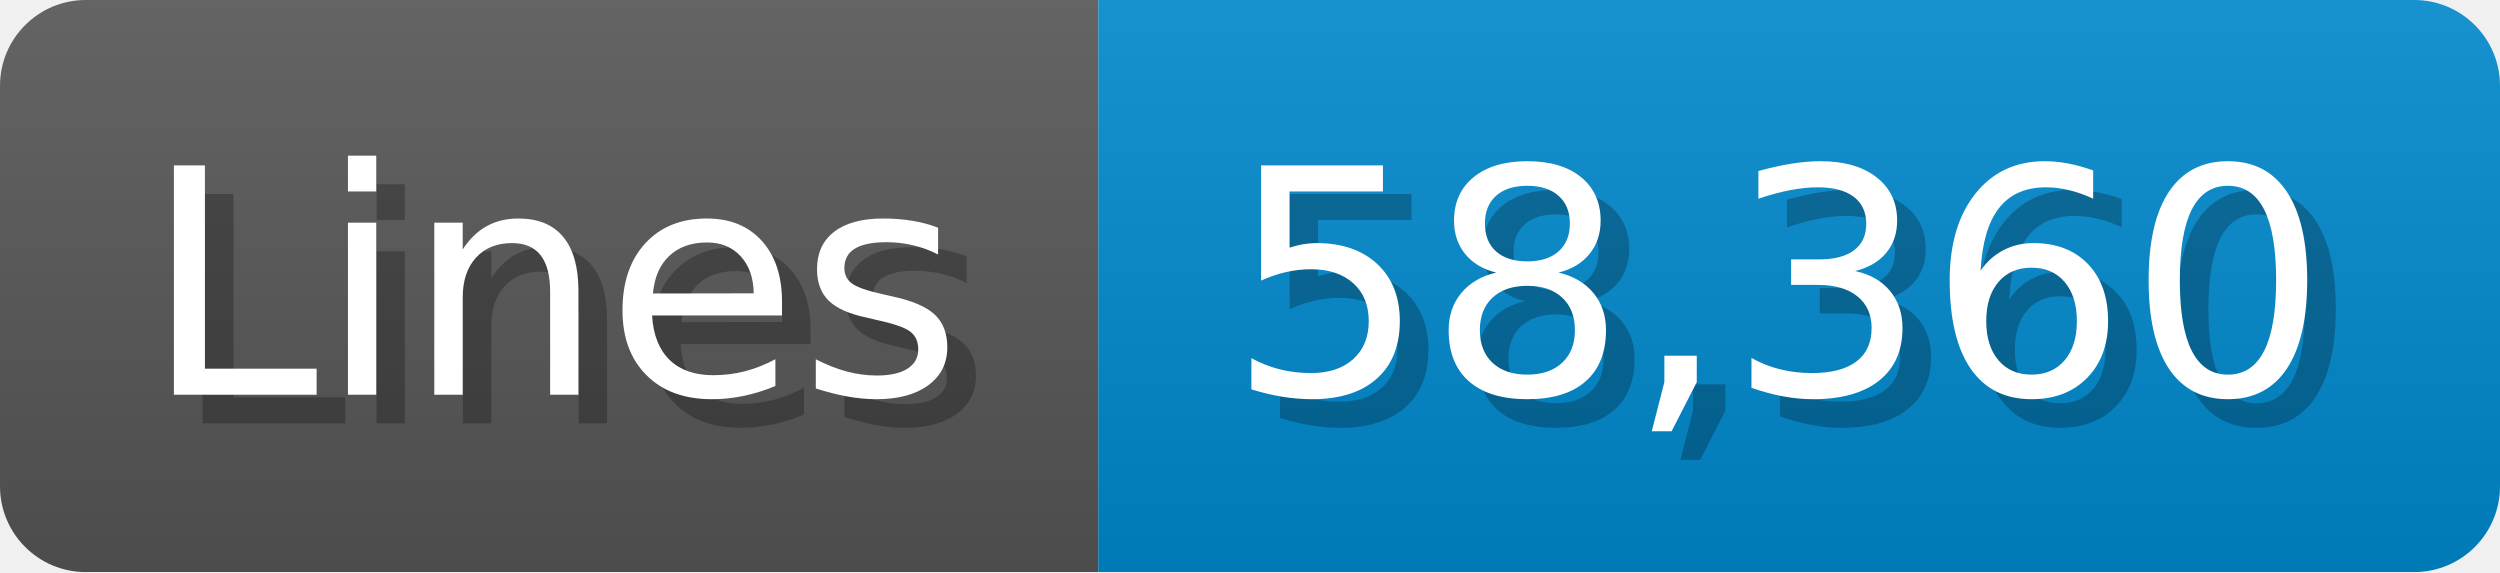
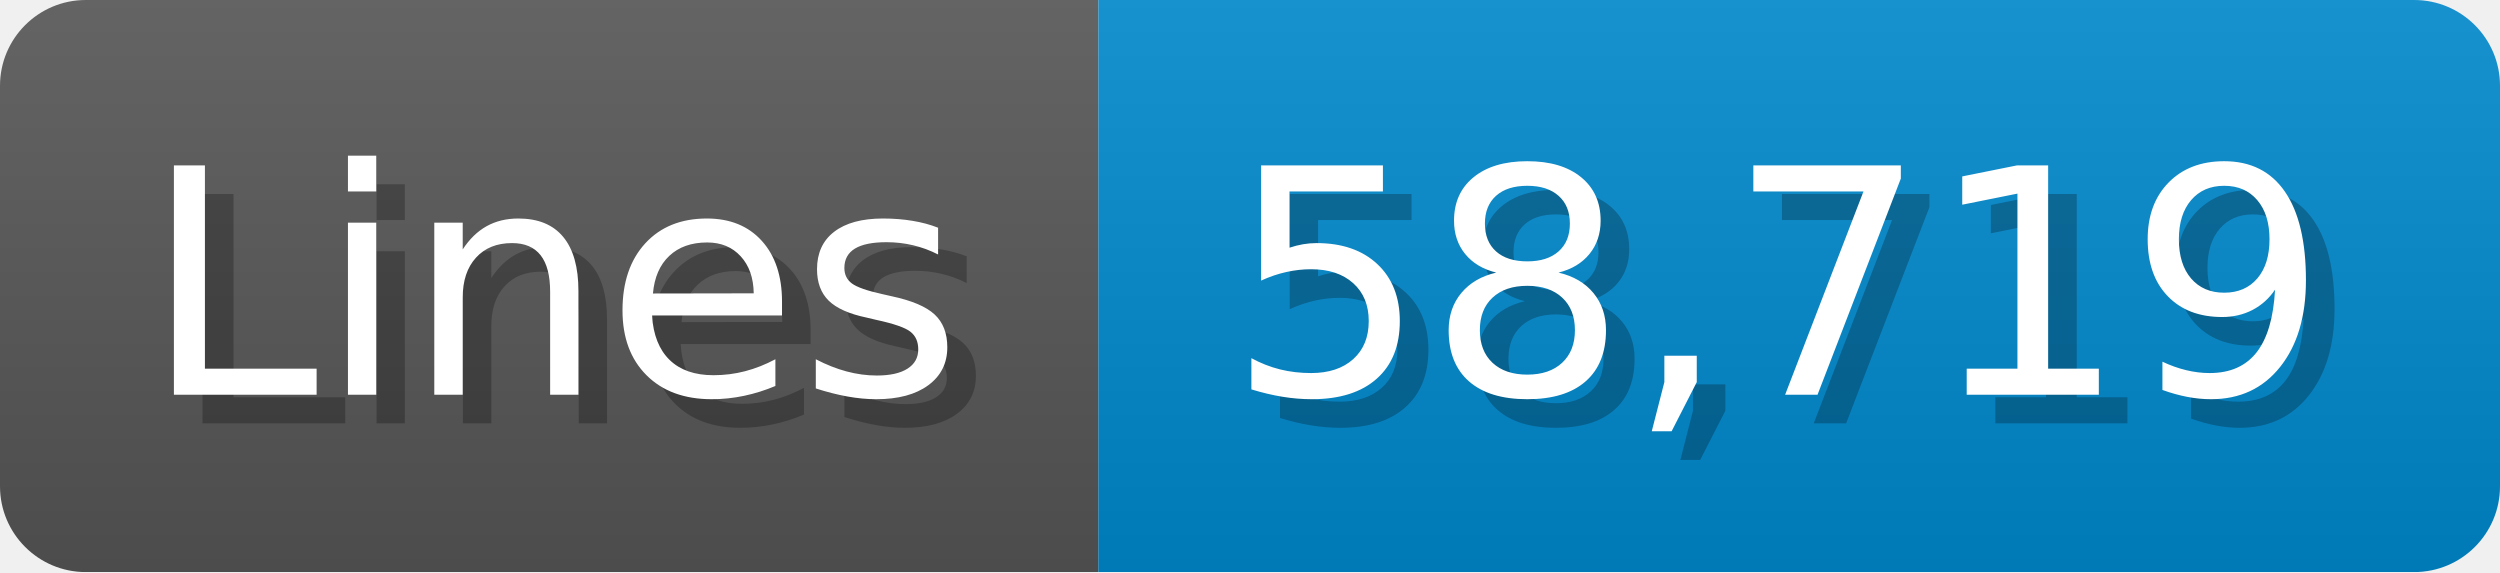
<svg xmlns="http://www.w3.org/2000/svg" width="87.4" height="20" viewBox="0 0 874 200">
  <linearGradient id="a" x2="0" y2="100%">
    <stop offset="0" stop-opacity=".1" stop-color="#EEE" />
    <stop offset="1" stop-opacity=".1" />
  </linearGradient>
  <mask id="m">
    <rect width="874" height="200" rx="30" fill="#FFF" />
  </mask>
  <g mask="url(#m)">
    <rect width="384" height="200" fill="#555" />
    <rect width="490" height="200" fill="#08C" x="384" />
    <rect width="874" height="200" fill="url(#a)" />
  </g>
  <g fill="#fff" text-anchor="start" font-family="Verdana,DejaVu Sans,sans-serif" font-size="110">
    <text x="60" y="148" textLength="284" fill="#000" opacity="0.25">Lines</text>
    <text x="50" y="138" textLength="284">Lines</text>
-     <text x="439" y="148" textLength="390" fill="#000" opacity="0.25">58,360</text>
-     <text x="429" y="138" textLength="390">58,360</text>
+     <text x="439" y="148" textLength="390" fill="#000" opacity="0.25">58,719</text>
+     <text x="429" y="138" textLength="390">58,719</text>
  </g>
</svg>
